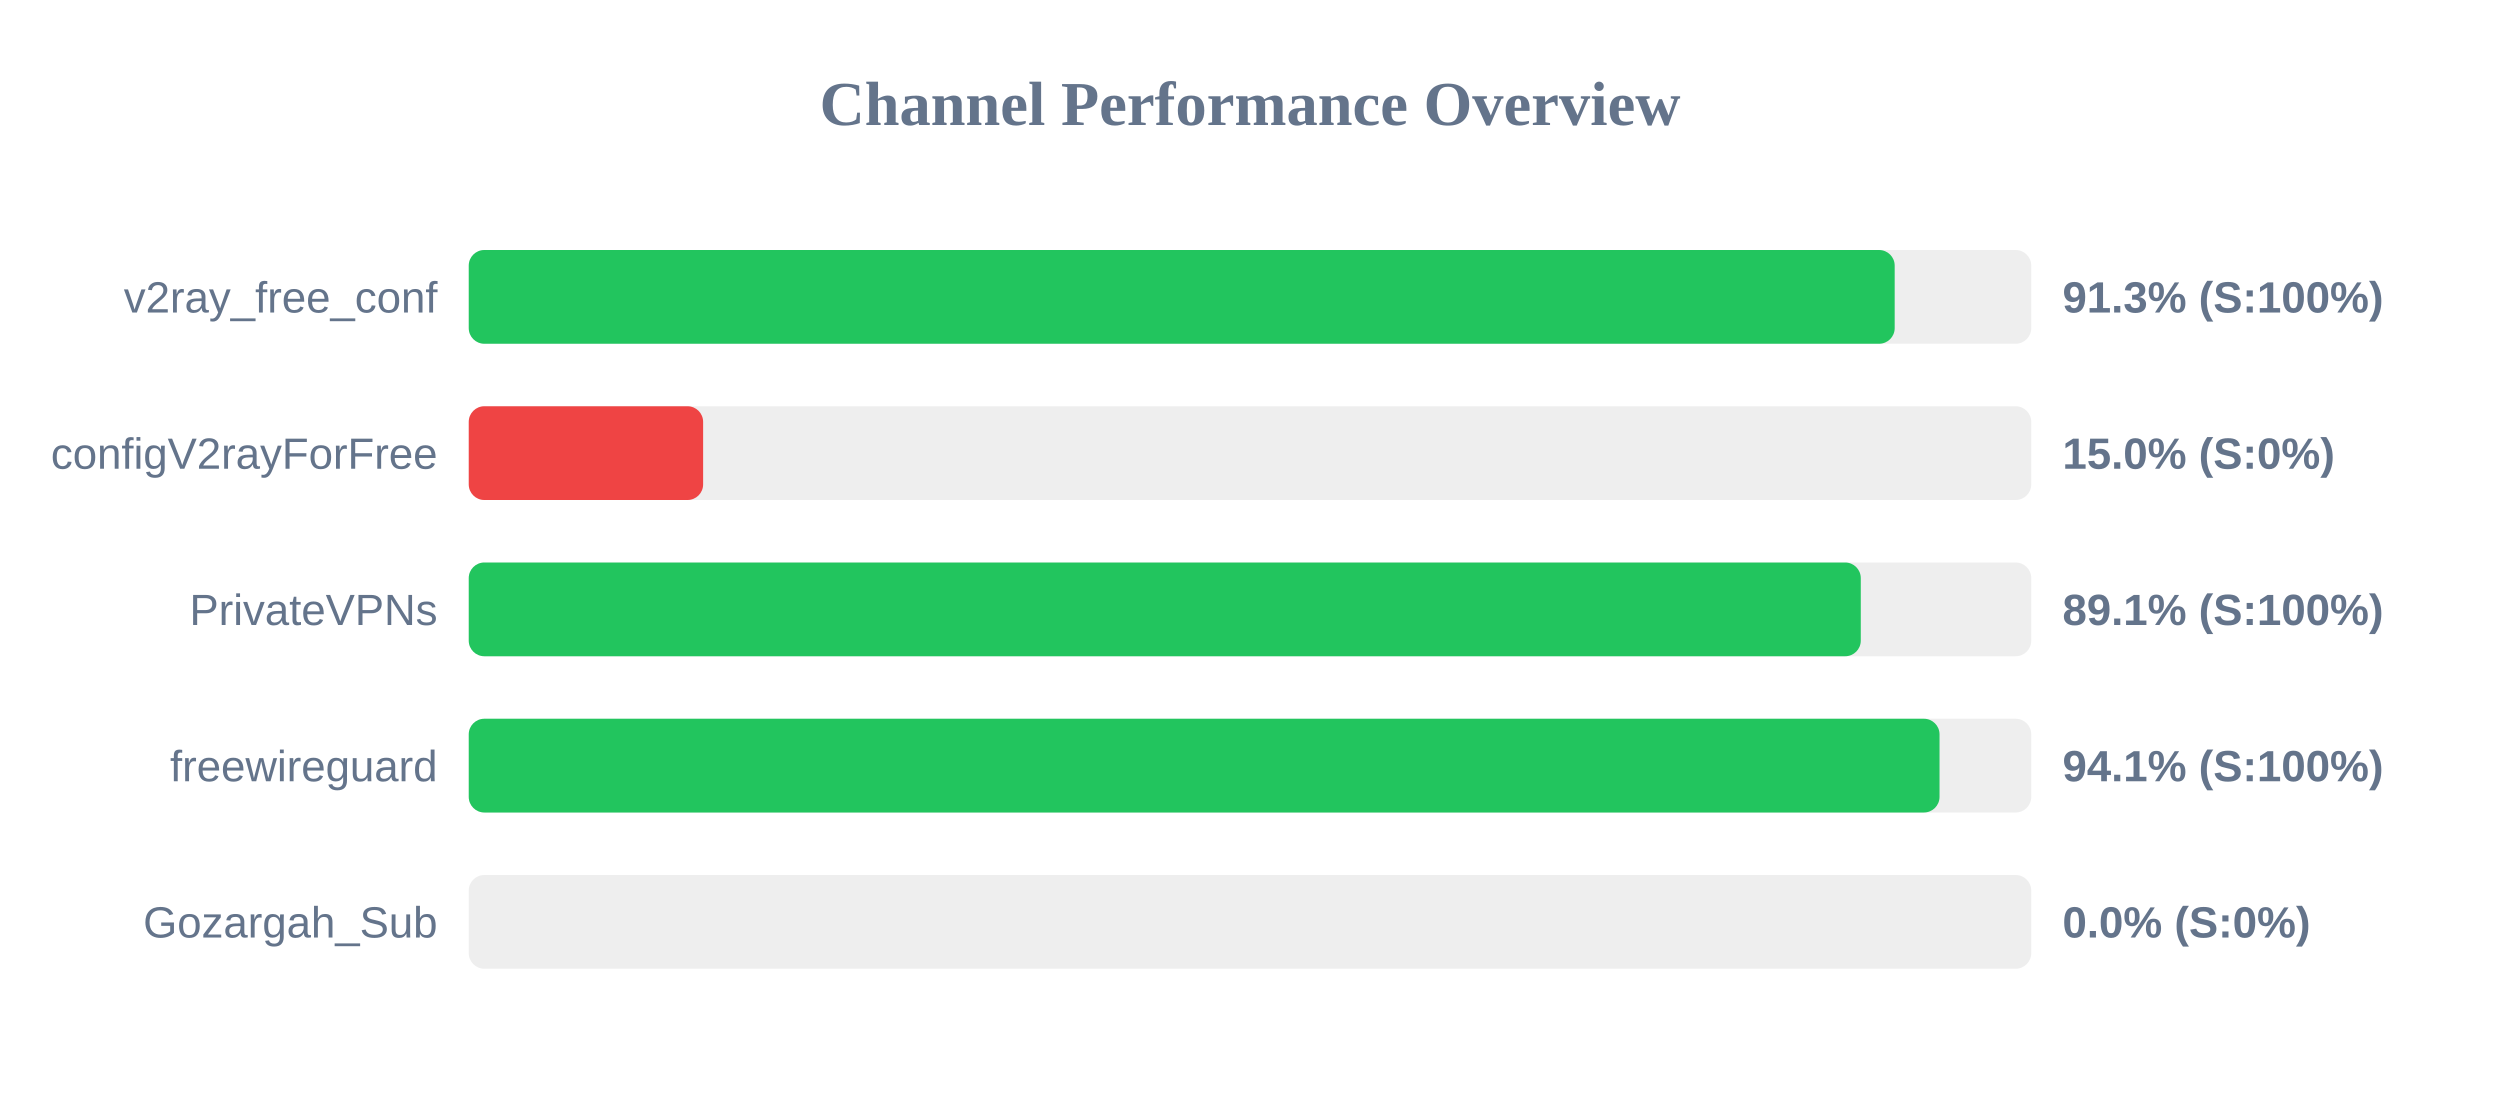
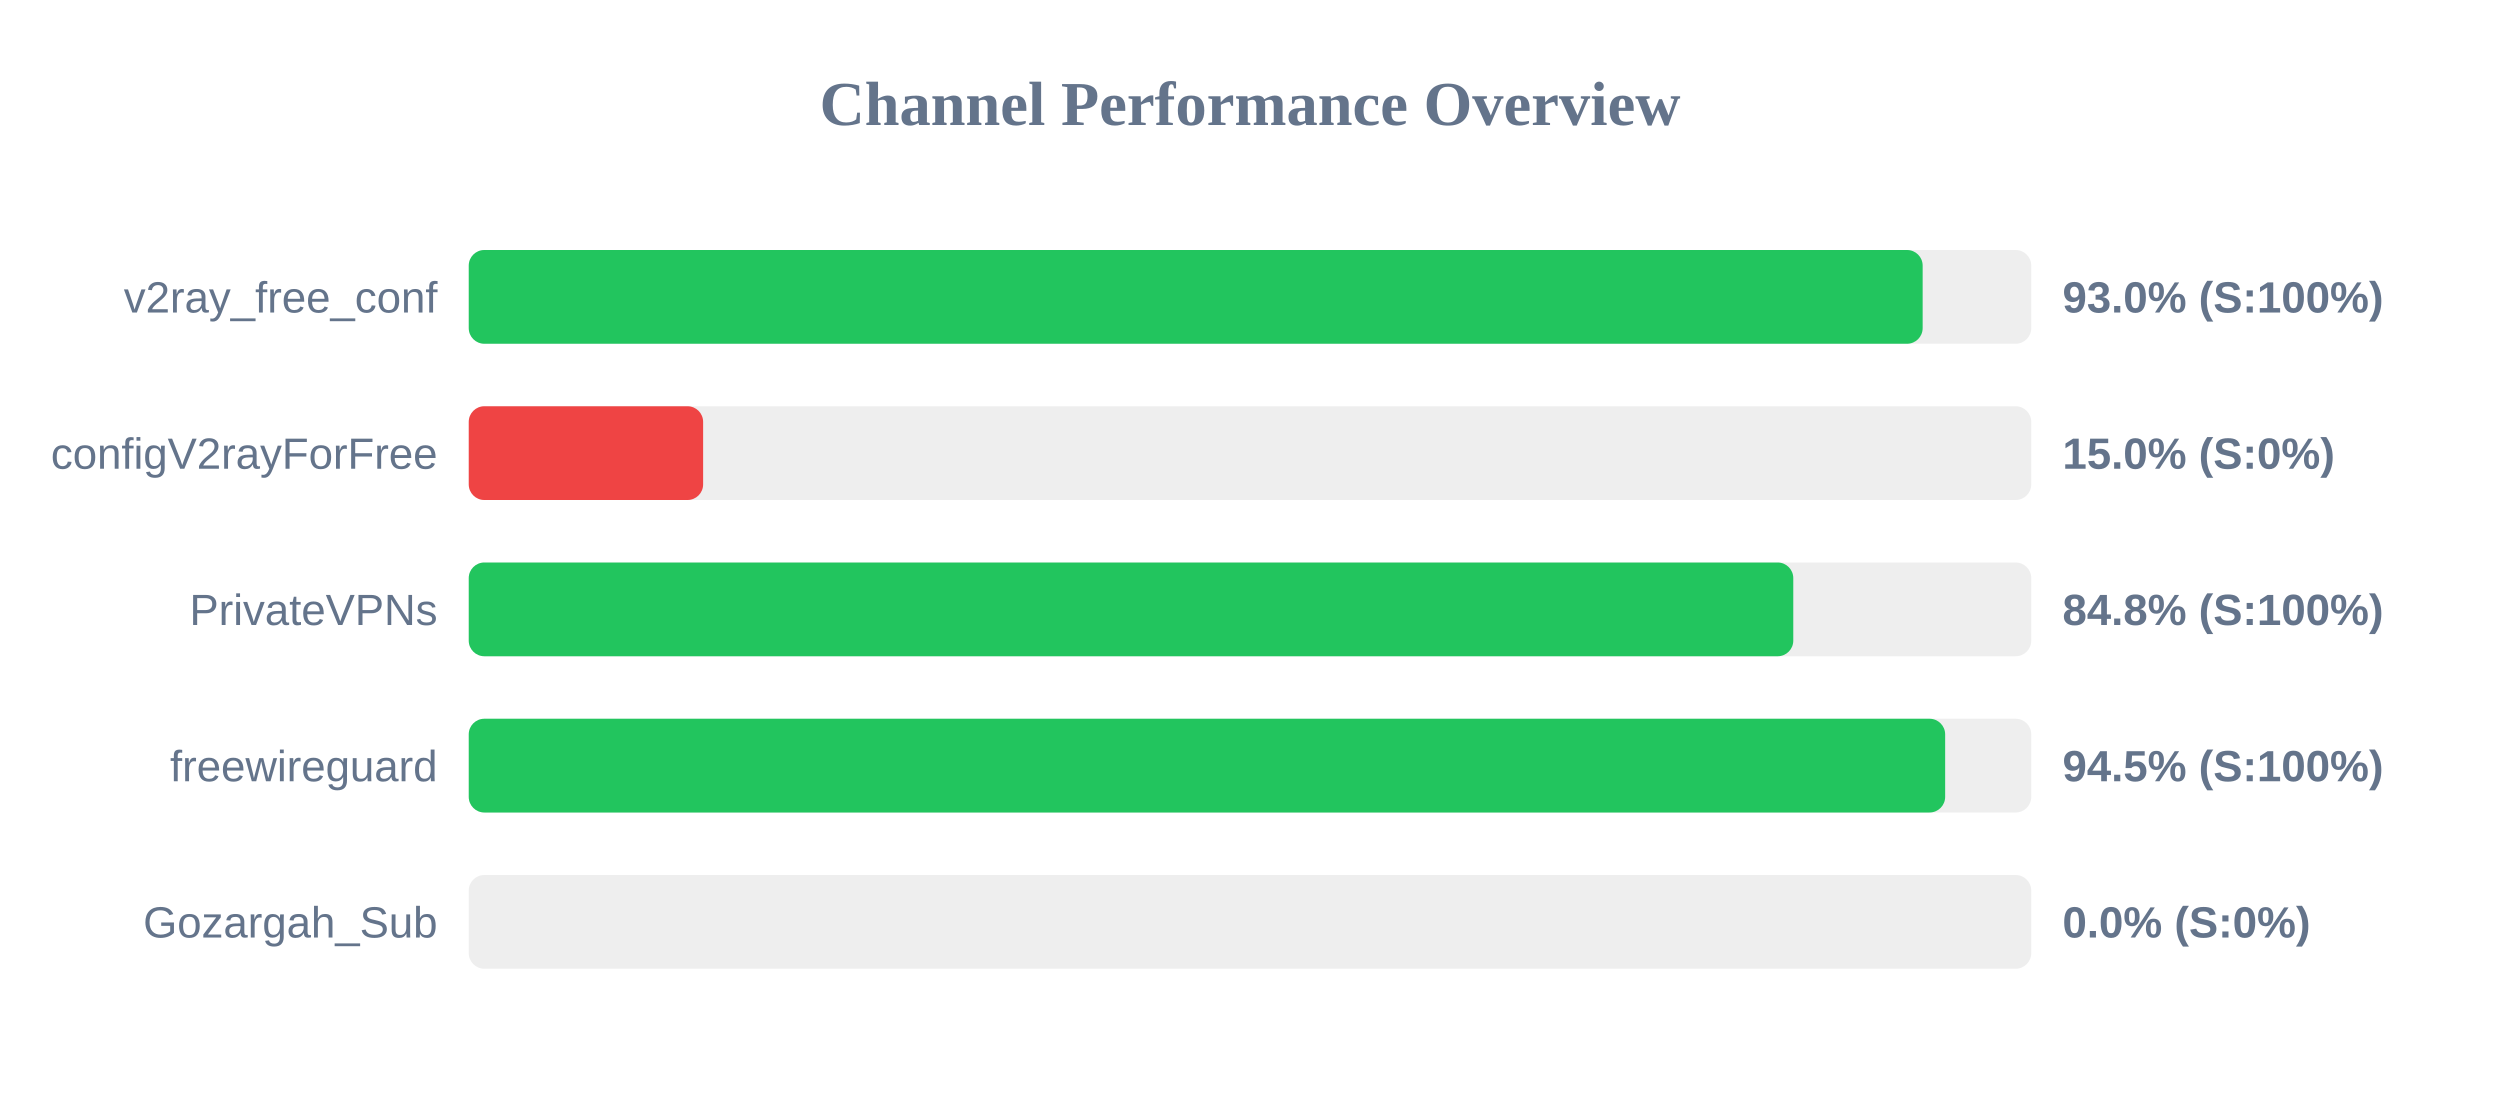
<svg xmlns="http://www.w3.org/2000/svg" width="800" height="350" version="1.1">
  <style>
        .row { font: 14px Arial; fill: #64748b; }
        .score { font: bold 14px Arial; fill: #64748b; }
    </style>
  <text x="400" y="40" text-anchor="middle" font-size="20px" font-weight="bold" fill="#64748b">Channel Performance Overview</text>
  <rect x="150" y="80" width="500" height="30" fill="#eee" rx="5" />
-   <rect x="150" y="80" width="456.3" height="30" fill="#22c55e" rx="5" />
+   <rect x="150" y="80" width="465.25" height="30" fill="#22c55e" rx="5" />
  <text x="140" y="100" text-anchor="end" class="row">v2ray_free_conf</text>
-   <text x="660" y="100" text-anchor="start" class="score">91.3% (S:100%)</text>
+   <text x="660" y="100" text-anchor="start" class="score">93.0% (S:100%)</text>
  <rect x="150" y="130" width="500" height="30" fill="#eee" rx="5" />
  <rect x="150" y="130" width="75.0" height="30" fill="#ef4444" rx="5" />
  <text x="140" y="150" text-anchor="end" class="row">configV2rayForFree</text>
  <text x="660" y="150" text-anchor="start" class="score">15.0% (S:0%)</text>
  <rect x="150" y="180" width="500" height="30" fill="#eee" rx="5" />
-   <rect x="150" y="180" width="445.45" height="30" fill="#22c55e" rx="5" />
+   <rect x="150" y="180" width="423.85" height="30" fill="#22c55e" rx="5" />
  <text x="140" y="200" text-anchor="end" class="row">PrivateVPNs</text>
-   <text x="660" y="200" text-anchor="start" class="score">89.1% (S:100%)</text>
+   <text x="660" y="200" text-anchor="start" class="score">84.8% (S:100%)</text>
  <rect x="150" y="230" width="500" height="30" fill="#eee" rx="5" />
-   <rect x="150" y="230" width="470.65" height="30" fill="#22c55e" rx="5" />
+   <rect x="150" y="230" width="472.45" height="30" fill="#22c55e" rx="5" />
  <text x="140" y="250" text-anchor="end" class="row">freewireguard</text>
-   <text x="660" y="250" text-anchor="start" class="score">94.1% (S:100%)</text>
+   <text x="660" y="250" text-anchor="start" class="score">94.5% (S:100%)</text>
  <rect x="150" y="280" width="500" height="30" fill="#eee" rx="5" />
  <rect x="150" y="280" width="0.0" height="30" fill="#ef4444" rx="5" />
  <text x="140" y="300" text-anchor="end" class="row">Gozargah_Sub</text>
  <text x="660" y="300" text-anchor="start" class="score">0.0% (S:0%)</text>
</svg>
